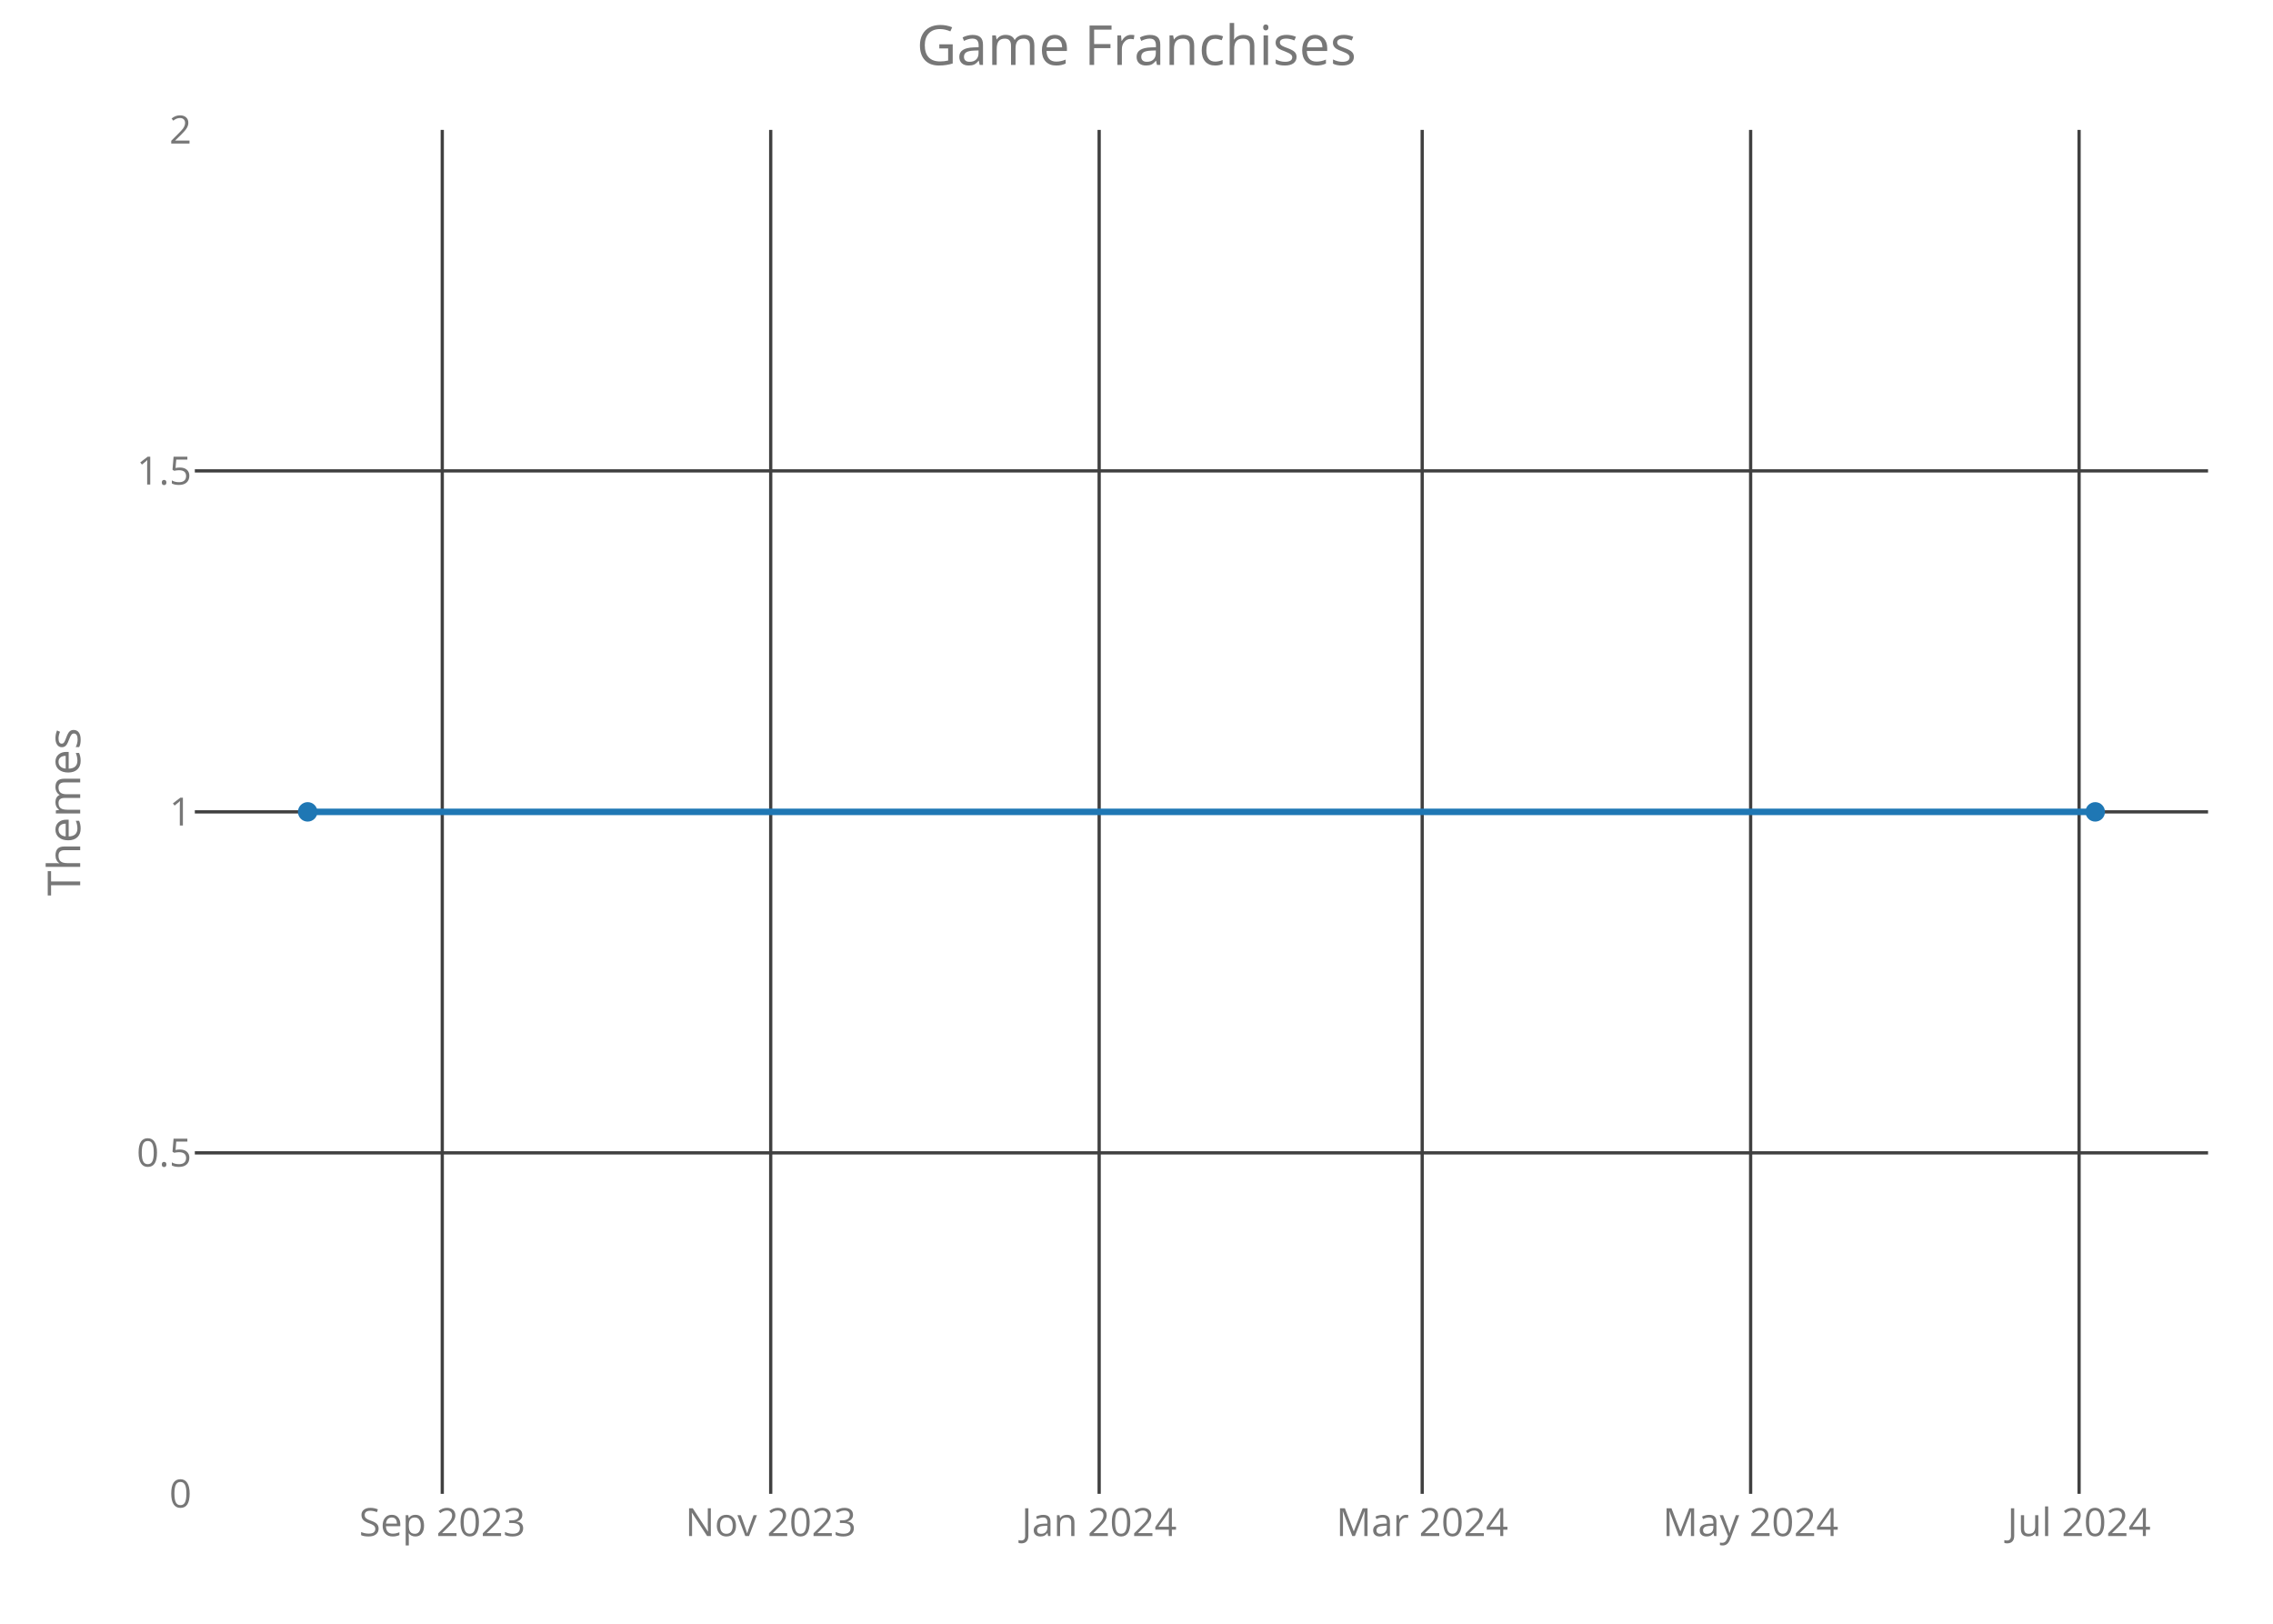
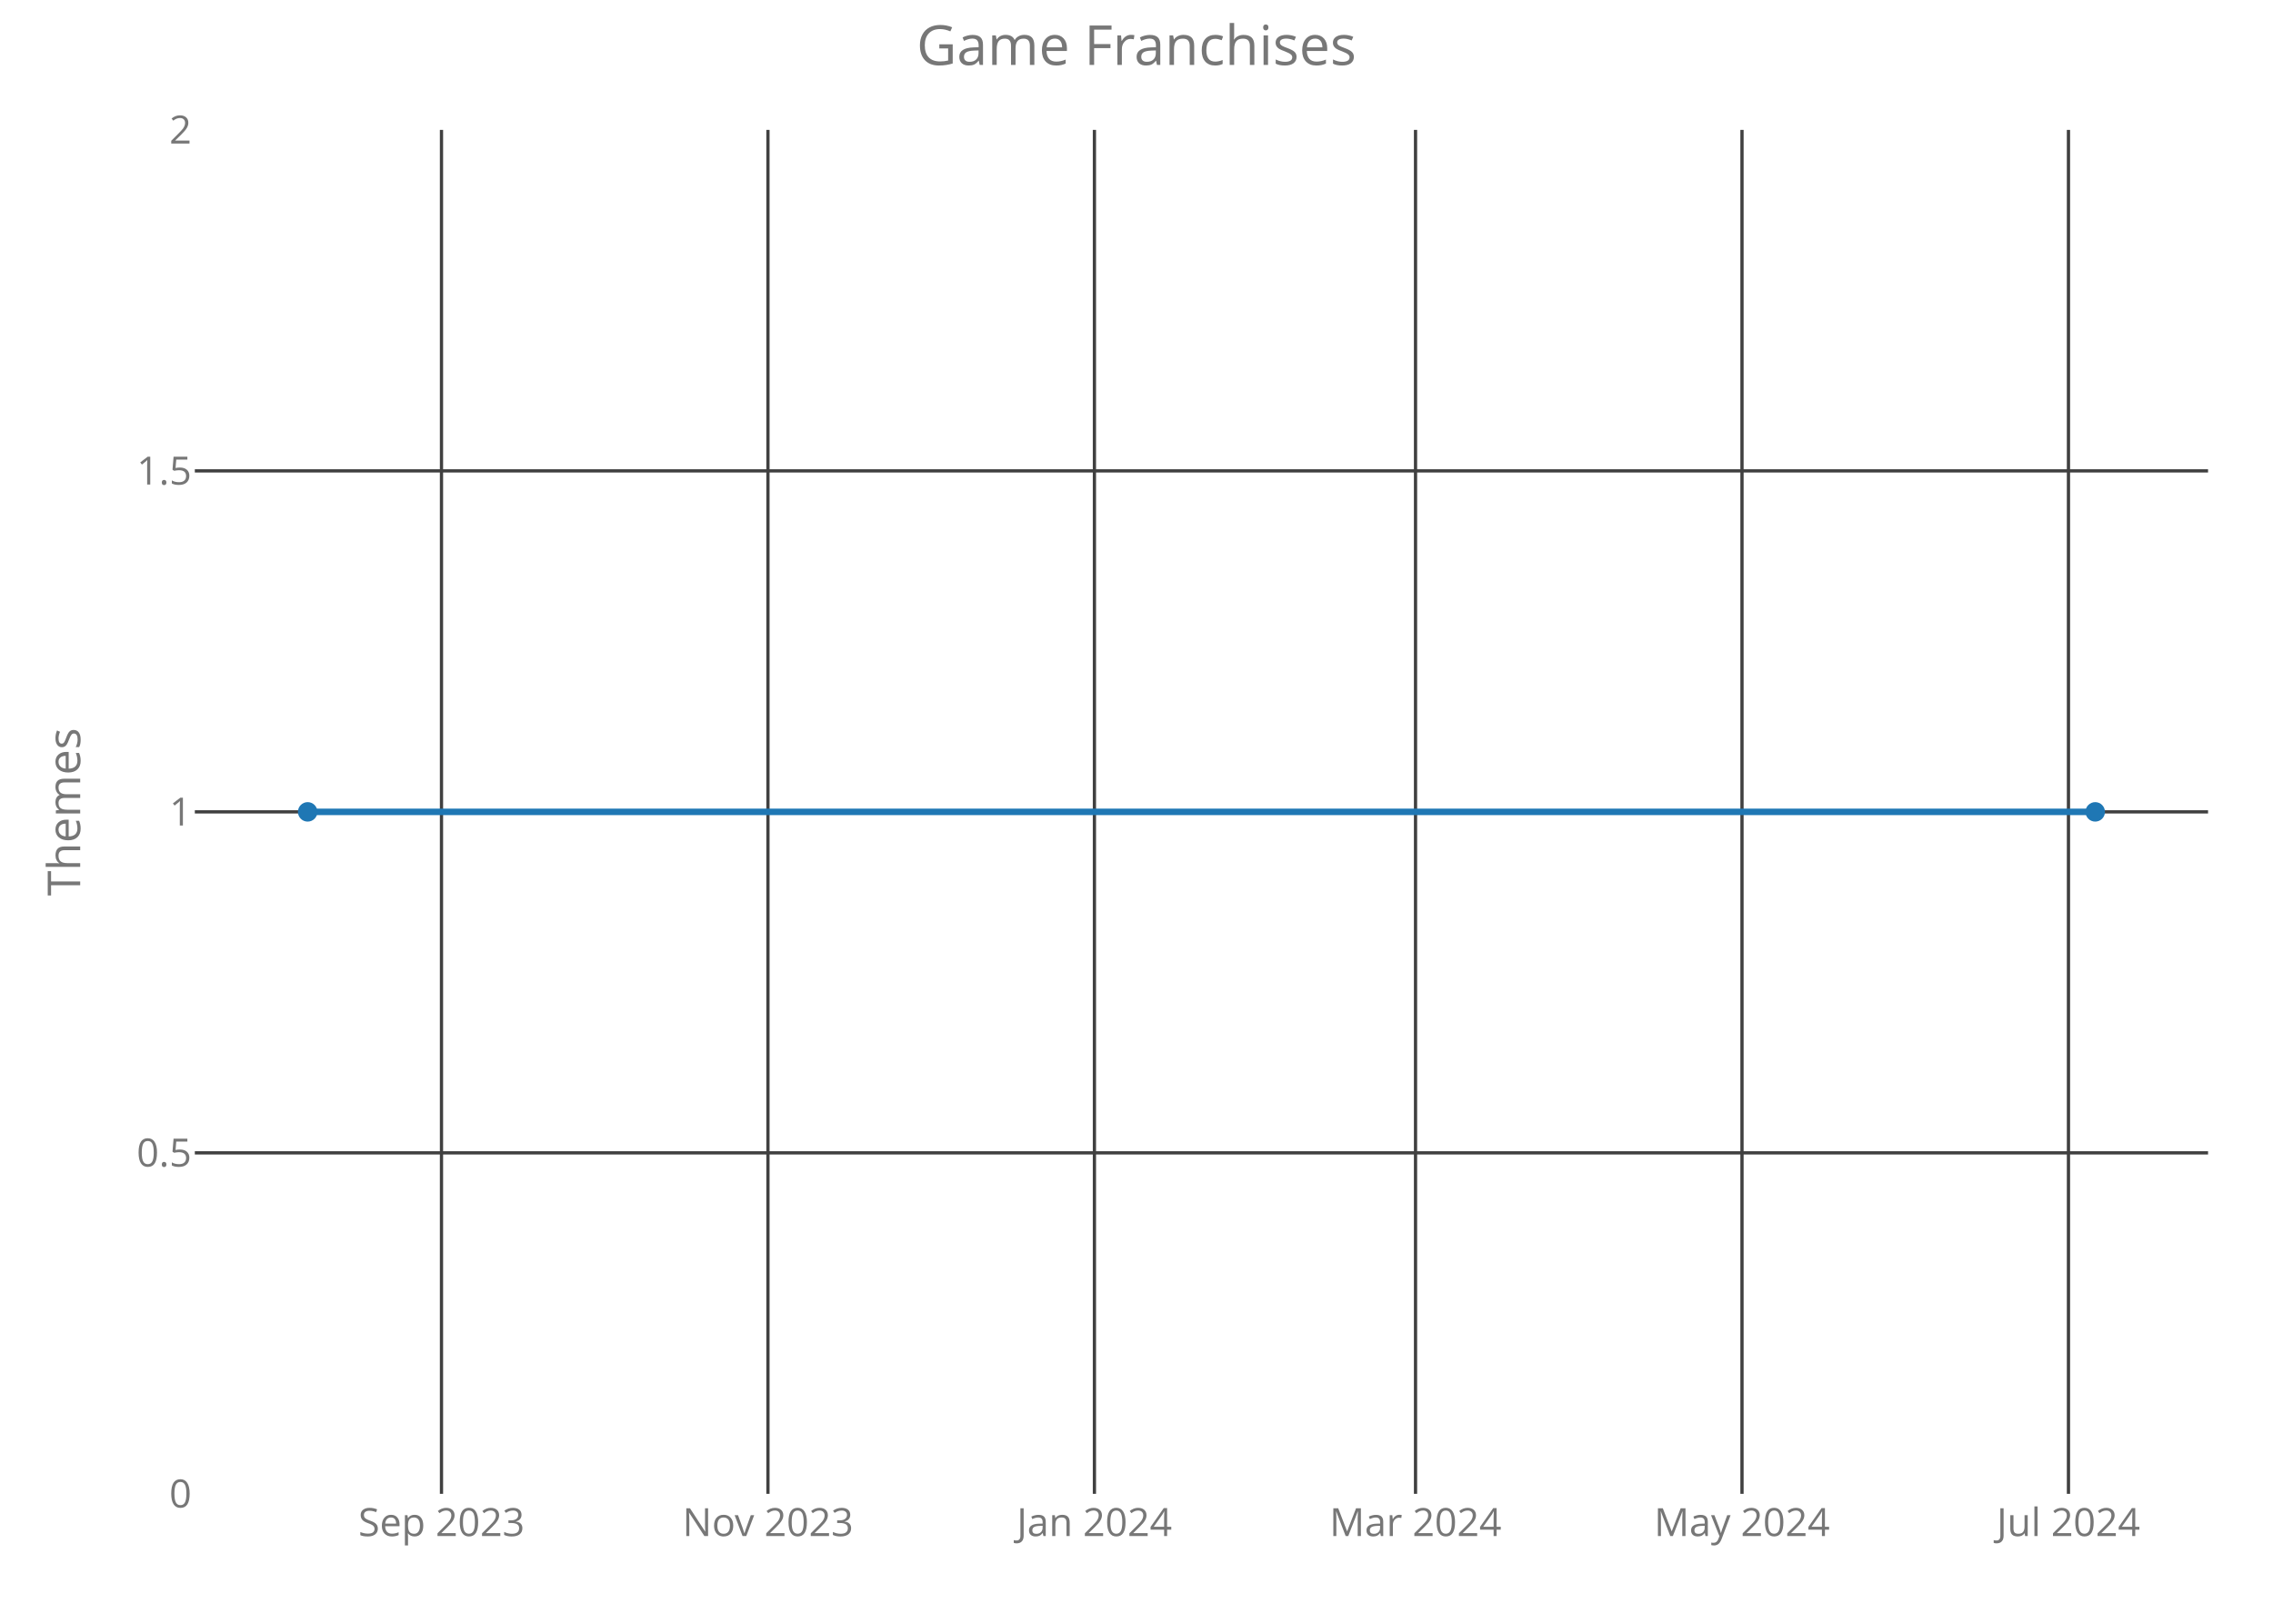
<svg xmlns="http://www.w3.org/2000/svg" class="main-svg" width="700" height="500" style="" viewBox="0 0 700 500">
  <rect x="0" y="0" width="700" height="500" style="fill: rgb(0, 0, 0); fill-opacity: 0;" />
-   <defs id="defs-9dee95">
+   <defs id="defs-344345">
    <g class="clips">
-       <clipPath id="clip9dee95xyplot" class="plotclip">
+       <clipPath id="clip344345xyplot" class="plotclip">
        <rect width="620" height="420" />
      </clipPath>
-       <clipPath class="axesclip" id="clip9dee95x">
+       <clipPath class="axesclip" id="clip344345x">
        <rect x="60" y="0" width="620" height="500" />
      </clipPath>
-       <clipPath class="axesclip" id="clip9dee95y">
+       <clipPath class="axesclip" id="clip344345y">
        <rect x="0" y="40" width="700" height="420" />
      </clipPath>
-       <clipPath class="axesclip" id="clip9dee95xy">
+       <clipPath class="axesclip" id="clip344345xy">
        <rect x="60" y="40" width="620" height="420" />
      </clipPath>
    </g>
    <g class="gradients" />
  </defs>
  <g class="bglayer">
    <rect class="bg" x="60" y="40" width="620" height="420" style="fill: rgb(0, 0, 0); fill-opacity: 0; stroke-width: 0;" />
  </g>
  <g class="layer-below">
    <g class="imagelayer" />
    <g class="shapelayer" />
  </g>
  <g class="cartesianlayer">
    <g class="subplot xy">
      <g class="layer-subplot">
        <g class="shapelayer" />
        <g class="imagelayer" />
      </g>
      <g class="gridlayer">
        <g class="x">
-           <path class="xgrid crisp" transform="translate(136.2,0)" d="M0,40v420" style="stroke: rgb(64, 64, 64); stroke-opacity: 1; stroke-width: 1px;" />
-           <path class="xgrid crisp" transform="translate(237.35,0)" d="M0,40v420" style="stroke: rgb(64, 64, 64); stroke-opacity: 1; stroke-width: 1px;" />
-           <path class="xgrid crisp" transform="translate(338.5,0)" d="M0,40v420" style="stroke: rgb(64, 64, 64); stroke-opacity: 1; stroke-width: 1px;" />
-           <path class="xgrid crisp" transform="translate(437.98,0)" d="M0,40v420" style="stroke: rgb(64, 64, 64); stroke-opacity: 1; stroke-width: 1px;" />
-           <path class="xgrid crisp" transform="translate(539.13,0)" d="M0,40v420" style="stroke: rgb(64, 64, 64); stroke-opacity: 1; stroke-width: 1px;" />
-           <path class="xgrid crisp" transform="translate(640.28,0)" d="M0,40v420" style="stroke: rgb(64, 64, 64); stroke-opacity: 1; stroke-width: 1px;" />
+           <path class="xgrid crisp" transform="translate(135.96,0)" d="M0,40v420" style="stroke: rgb(64, 64, 64); stroke-opacity: 1; stroke-width: 1px;" />
+           <path class="xgrid crisp" transform="translate(236.5,0)" d="M0,40v420" style="stroke: rgb(64, 64, 64); stroke-opacity: 1; stroke-width: 1px;" />
+           <path class="xgrid crisp" transform="translate(337.04,0)" d="M0,40v420" style="stroke: rgb(64, 64, 64); stroke-opacity: 1; stroke-width: 1px;" />
+           <path class="xgrid crisp" transform="translate(435.93,0)" d="M0,40v420" style="stroke: rgb(64, 64, 64); stroke-opacity: 1; stroke-width: 1px;" />
+           <path class="xgrid crisp" transform="translate(536.47,0)" d="M0,40v420" style="stroke: rgb(64, 64, 64); stroke-opacity: 1; stroke-width: 1px;" />
+           <path class="xgrid crisp" transform="translate(637.01,0)" d="M0,40v420" style="stroke: rgb(64, 64, 64); stroke-opacity: 1; stroke-width: 1px;" />
        </g>
        <g class="y">
          <path class="ygrid crisp" transform="translate(0,355)" d="M60,0h620" style="stroke: rgb(64, 64, 64); stroke-opacity: 1; stroke-width: 1px;" />
          <path class="ygrid crisp" transform="translate(0,250)" d="M60,0h620" style="stroke: rgb(64, 64, 64); stroke-opacity: 1; stroke-width: 1px;" />
          <path class="ygrid crisp" transform="translate(0,145)" d="M60,0h620" style="stroke: rgb(64, 64, 64); stroke-opacity: 1; stroke-width: 1px;" />
        </g>
      </g>
      <g class="zerolinelayer" />
      <path class="xlines-below crisp" d="M0,0" style="fill: none;" />
      <path class="ylines-below crisp" d="M0,0" style="fill: none;" />
      <g class="overlines-below" />
      <g class="xaxislayer-below">
        <g class="xtick">
-           <text text-anchor="middle" x="0" y="473" transform="translate(136.2,0)" style="font-family: 'Open Sans'; font-size: 12px; fill: rgb(119, 119, 119); fill-opacity: 1; white-space: pre;">Sep 2023</text>
+           <text text-anchor="middle" x="0" y="473" transform="translate(135.96,0)" style="font-family: 'Open Sans'; font-size: 12px; fill: rgb(119, 119, 119); fill-opacity: 1; white-space: pre;">Sep 2023</text>
        </g>
        <g class="xtick">
-           <text text-anchor="middle" x="0" y="473" transform="translate(237.35,0)" style="font-family: 'Open Sans'; font-size: 12px; fill: rgb(119, 119, 119); fill-opacity: 1; white-space: pre;">Nov 2023</text>
+           <text text-anchor="middle" x="0" y="473" transform="translate(236.5,0)" style="font-family: 'Open Sans'; font-size: 12px; fill: rgb(119, 119, 119); fill-opacity: 1; white-space: pre;">Nov 2023</text>
        </g>
        <g class="xtick">
-           <text text-anchor="middle" x="0" y="473" transform="translate(338.5,0)" style="font-family: 'Open Sans'; font-size: 12px; fill: rgb(119, 119, 119); fill-opacity: 1; white-space: pre;">Jan 2024</text>
+           <text text-anchor="middle" x="0" y="473" transform="translate(337.04,0)" style="font-family: 'Open Sans'; font-size: 12px; fill: rgb(119, 119, 119); fill-opacity: 1; white-space: pre;">Jan 2024</text>
        </g>
        <g class="xtick">
-           <text text-anchor="middle" x="0" y="473" transform="translate(437.98,0)" style="font-family: 'Open Sans'; font-size: 12px; fill: rgb(119, 119, 119); fill-opacity: 1; white-space: pre;">Mar 2024</text>
+           <text text-anchor="middle" x="0" y="473" transform="translate(435.93,0)" style="font-family: 'Open Sans'; font-size: 12px; fill: rgb(119, 119, 119); fill-opacity: 1; white-space: pre;">Mar 2024</text>
        </g>
        <g class="xtick">
-           <text text-anchor="middle" x="0" y="473" transform="translate(539.13,0)" style="font-family: 'Open Sans'; font-size: 12px; fill: rgb(119, 119, 119); fill-opacity: 1; white-space: pre;">May 2024</text>
+           <text text-anchor="middle" x="0" y="473" transform="translate(536.47,0)" style="font-family: 'Open Sans'; font-size: 12px; fill: rgb(119, 119, 119); fill-opacity: 1; white-space: pre;">May 2024</text>
        </g>
        <g class="xtick">
-           <text text-anchor="middle" x="0" y="473" transform="translate(640.28,0)" style="font-family: 'Open Sans'; font-size: 12px; fill: rgb(119, 119, 119); fill-opacity: 1; white-space: pre;">Jul 2024</text>
+           <text text-anchor="middle" x="0" y="473" transform="translate(637.01,0)" style="font-family: 'Open Sans'; font-size: 12px; fill: rgb(119, 119, 119); fill-opacity: 1; white-space: pre;">Jul 2024</text>
        </g>
      </g>
      <g class="yaxislayer-below">
        <g class="ytick">
          <text text-anchor="end" x="59" y="4.2" transform="translate(0,460)" style="font-family: 'Open Sans'; font-size: 12px; fill: rgb(119, 119, 119); fill-opacity: 1; white-space: pre;">0</text>
        </g>
        <g class="ytick">
          <text text-anchor="end" x="59" y="4.2" transform="translate(0,355)" style="font-family: 'Open Sans'; font-size: 12px; fill: rgb(119, 119, 119); fill-opacity: 1; white-space: pre;">0.5</text>
        </g>
        <g class="ytick">
          <text text-anchor="end" x="59" y="4.2" transform="translate(0,250)" style="font-family: 'Open Sans'; font-size: 12px; fill: rgb(119, 119, 119); fill-opacity: 1; white-space: pre;">1</text>
        </g>
        <g class="ytick">
          <text text-anchor="end" x="59" y="4.2" transform="translate(0,145)" style="font-family: 'Open Sans'; font-size: 12px; fill: rgb(119, 119, 119); fill-opacity: 1; white-space: pre;">1.5</text>
        </g>
        <g class="ytick">
          <text text-anchor="end" x="59" y="4.2" transform="translate(0,40)" style="font-family: 'Open Sans'; font-size: 12px; fill: rgb(119, 119, 119); fill-opacity: 1; white-space: pre;">2</text>
        </g>
      </g>
      <g class="overaxes-below" />
-       <g class="plot" transform="translate(60,40)" clip-path="url('#clip9dee95xyplot')">
+       <g class="plot" transform="translate(60,40)" clip-path="url('#clip344345xyplot')">
        <g class="scatterlayer mlayer">
-           <g class="trace scatter trace710d05" style="stroke-miterlimit: 2; opacity: 1;">
+           <g class="trace scatter tracef631d8" style="stroke-miterlimit: 2; opacity: 1;">
            <g class="fills" />
            <g class="errorbars" />
            <g class="lines">
              <path class="js-line" d="M34.75,210L585.25,210" style="vector-effect: non-scaling-stroke; fill: none; stroke: rgb(31, 119, 180); stroke-opacity: 1; stroke-width: 2px; opacity: 1;" />
            </g>
            <g class="points">
              <path class="point" transform="translate(34.75,210)" d="M3,0A3,3 0 1,1 0,-3A3,3 0 0,1 3,0Z" style="opacity: 1; stroke-width: 0px; fill: rgb(31, 119, 180); fill-opacity: 1;" />
              <path class="point" transform="translate(585.25,210)" d="M3,0A3,3 0 1,1 0,-3A3,3 0 0,1 3,0Z" style="opacity: 1; stroke-width: 0px; fill: rgb(31, 119, 180); fill-opacity: 1;" />
            </g>
            <g class="text" />
          </g>
        </g>
      </g>
      <g class="overplot" />
      <path class="xlines-above" />
      <path class="ylines-above" />
      <g class="overlines-above" />
      <g class="xaxislayer-above" />
      <g class="yaxislayer-above" />
      <g class="overaxes-above" />
    </g>
  </g>
  <g class="polarlayer" />
  <g class="ternarylayer" />
  <g class="geolayer" />
  <g class="funnelarealayer" />
  <g class="pielayer" />
  <g class="treemaplayer" />
  <g class="sunburstlayer" />
  <g class="glimages" />
-   <defs id="topdefs-9dee95">
+   <defs id="topdefs-344345">
    <g class="clips" />
  </defs>
  <g class="layer-above">
    <g class="imagelayer" />
    <g class="shapelayer" />
  </g>
  <g class="infolayer">
    <g class="g-gtitle">
      <text class="gtitle" x="350" y="20" text-anchor="middle" dy="0em" style="font-family: 'Open Sans'; font-size: 17px; fill: rgb(119, 119, 119); opacity: 1; font-weight: normal; white-space: pre;">Game Franchises</text>
    </g>
    <g class="g-xtitle" />
    <g class="g-ytitle">
      <text class="ytitle" transform="rotate(-90,24.7,250)" x="24.7" y="250" text-anchor="middle" style="font-family: 'Open Sans'; font-size: 14px; fill: rgb(119, 119, 119); opacity: 1; font-weight: normal; white-space: pre;">Themes</text>
    </g>
  </g>
</svg>
